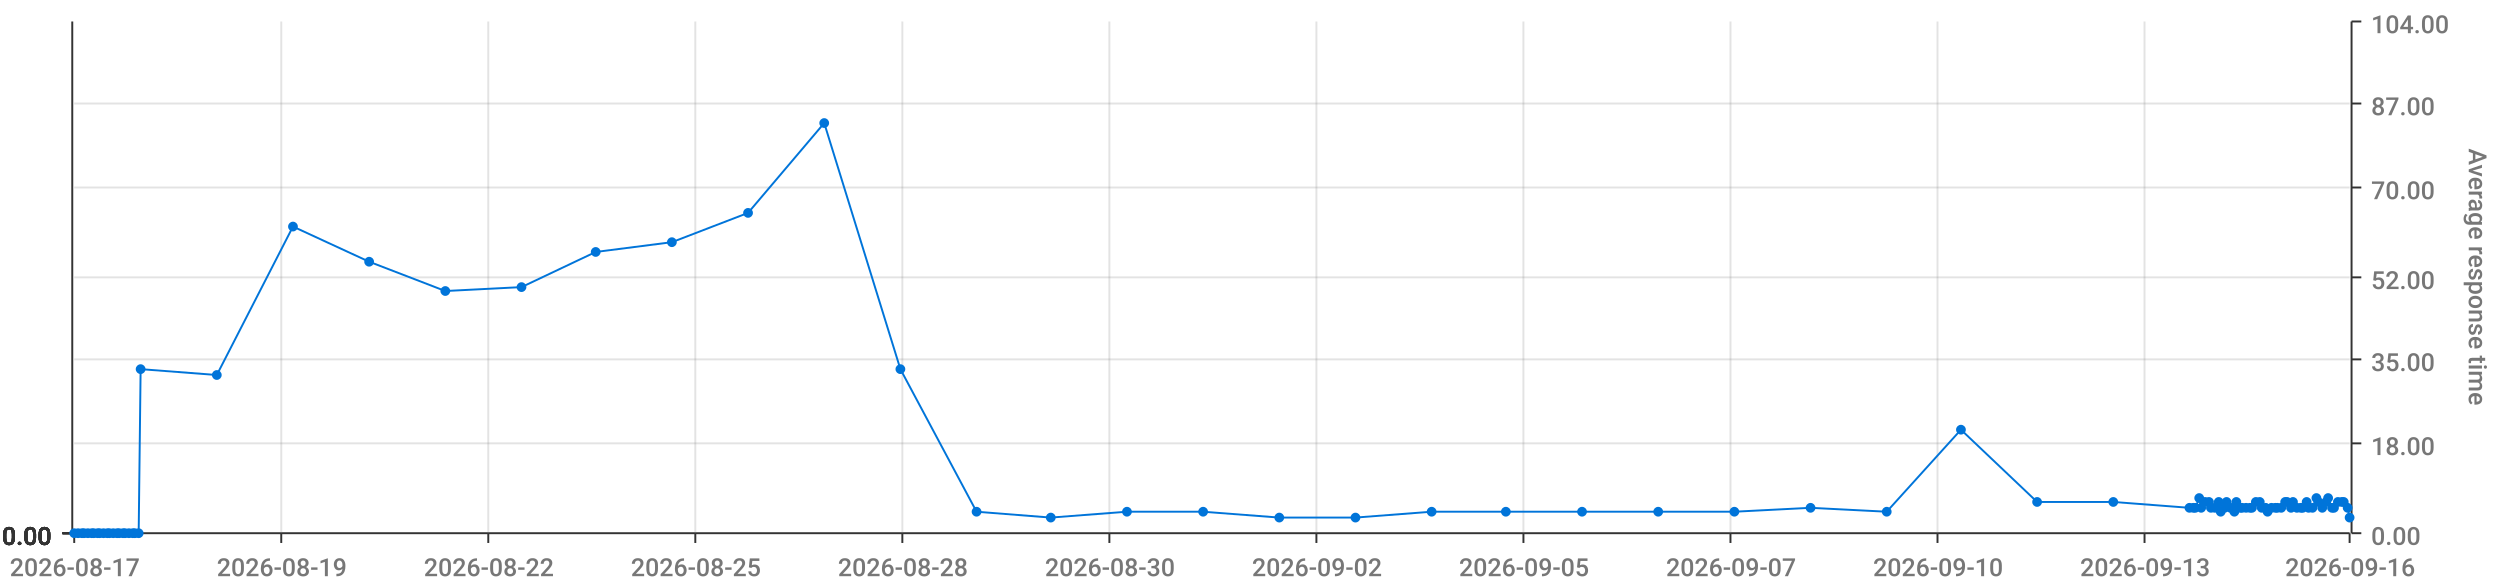
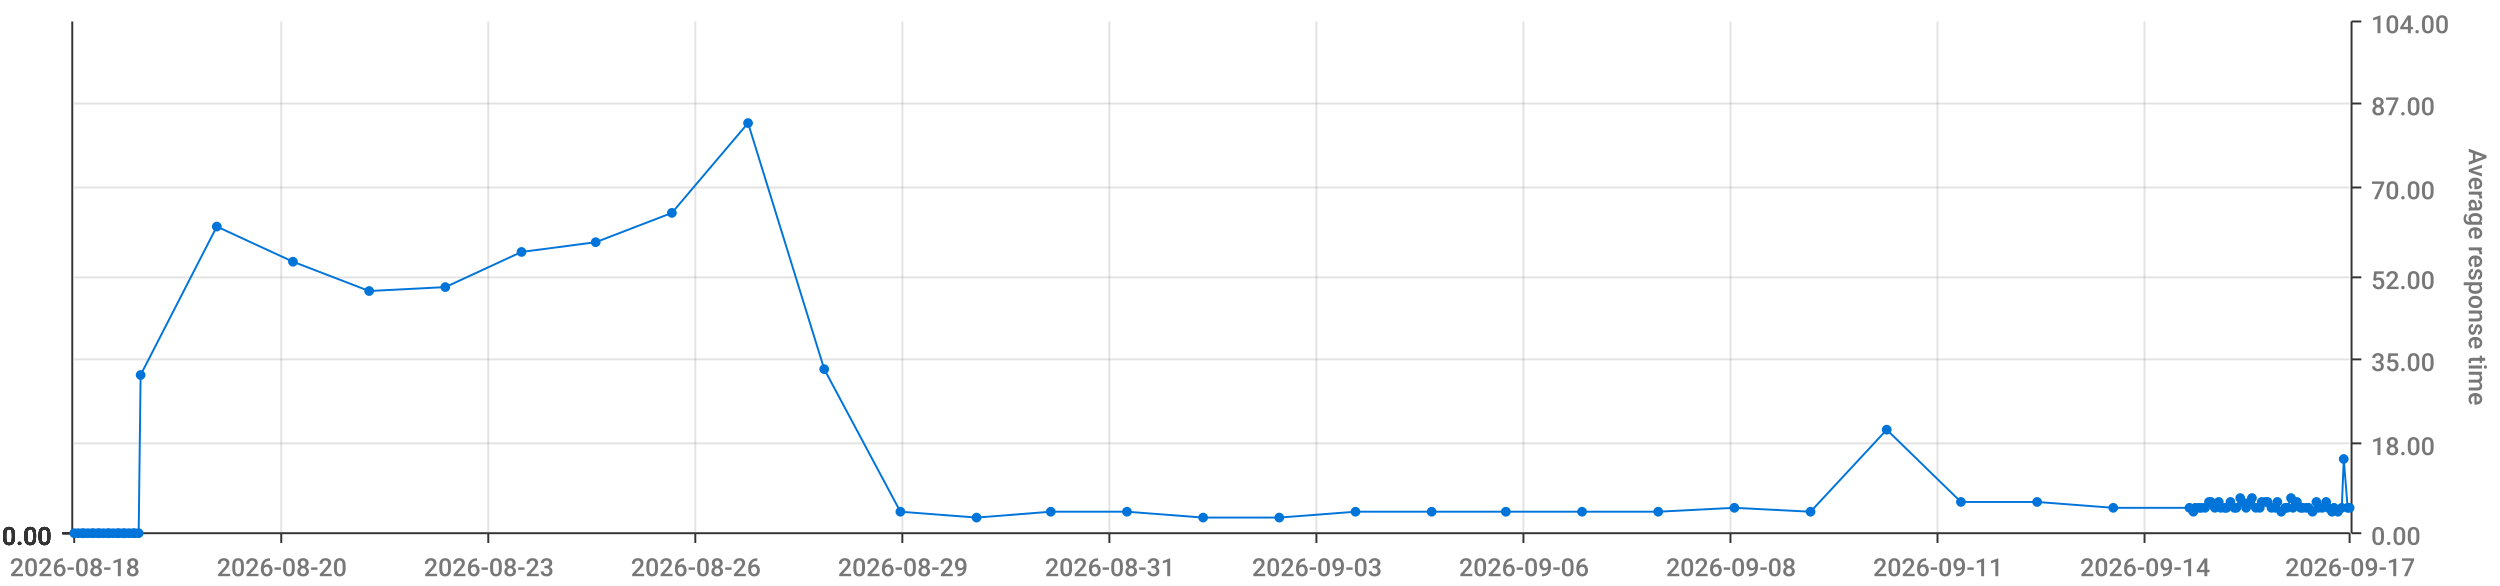
<svg xmlns="http://www.w3.org/2000/svg" viewBox="0 0 1280 300">
  <path d="M 0 0 L 1280 0 L 1280 300 L 0 300 L 0 0" style="stroke-width:0;stroke:rgba(255,255,255,1.0);fill:rgba(255,255,255,0.0)" />
  <path d="M 38 11 L 1203 11 L 1203 273 L 38 273 L 38 11" style="stroke-width:0;stroke:rgba(255,255,255,1.0);fill:rgba(255,255,255,0.0)" />
  <path d="M 38 273 L 1203 273" style="stroke-width:1;stroke:rgba(51,51,51,1.0);fill:rgba(255,255,255,0.0)" />
  <path d="M 38 273 L 38 278" style="stroke-width:1;stroke:rgba(51,51,51,1.0);fill:rgba(255,255,255,0.0)" />
-   <text x="5" y="295" style="stroke-width:0;stroke:none;fill:rgba(119,119,119,1.0);font-size:12.8px;font-family:'Roboto Medium',sans-serif">2026-08-17</text>
+   <text x="5" y="295" style="stroke-width:0;stroke:none;fill:rgba(119,119,119,1.0);font-size:12.8px;font-family:'Roboto Medium',sans-serif">2026-08-18</text>
  <path d="M 144 273 L 144 278" style="stroke-width:1;stroke:rgba(51,51,51,1.0);fill:rgba(255,255,255,0.0)" />
-   <text x="111" y="295" style="stroke-width:0;stroke:none;fill:rgba(119,119,119,1.0);font-size:12.8px;font-family:'Roboto Medium',sans-serif">2026-08-19</text>
+   <text x="111" y="295" style="stroke-width:0;stroke:none;fill:rgba(119,119,119,1.0);font-size:12.8px;font-family:'Roboto Medium',sans-serif">2026-08-20</text>
  <path d="M 250 273 L 250 278" style="stroke-width:1;stroke:rgba(51,51,51,1.0);fill:rgba(255,255,255,0.0)" />
-   <text x="217" y="295" style="stroke-width:0;stroke:none;fill:rgba(119,119,119,1.0);font-size:12.8px;font-family:'Roboto Medium',sans-serif">2026-08-22</text>
+   <text x="217" y="295" style="stroke-width:0;stroke:none;fill:rgba(119,119,119,1.0);font-size:12.8px;font-family:'Roboto Medium',sans-serif">2026-08-23</text>
  <path d="M 356 273 L 356 278" style="stroke-width:1;stroke:rgba(51,51,51,1.0);fill:rgba(255,255,255,0.0)" />
-   <text x="323" y="295" style="stroke-width:0;stroke:none;fill:rgba(119,119,119,1.0);font-size:12.8px;font-family:'Roboto Medium',sans-serif">2026-08-25</text>
+   <text x="323" y="295" style="stroke-width:0;stroke:none;fill:rgba(119,119,119,1.0);font-size:12.8px;font-family:'Roboto Medium',sans-serif">2026-08-26</text>
  <path d="M 462 273 L 462 278" style="stroke-width:1;stroke:rgba(51,51,51,1.0);fill:rgba(255,255,255,0.0)" />
-   <text x="429" y="295" style="stroke-width:0;stroke:none;fill:rgba(119,119,119,1.0);font-size:12.8px;font-family:'Roboto Medium',sans-serif">2026-08-28</text>
+   <text x="429" y="295" style="stroke-width:0;stroke:none;fill:rgba(119,119,119,1.0);font-size:12.8px;font-family:'Roboto Medium',sans-serif">2026-08-29</text>
  <path d="M 568 273 L 568 278" style="stroke-width:1;stroke:rgba(51,51,51,1.0);fill:rgba(255,255,255,0.0)" />
-   <text x="535" y="295" style="stroke-width:0;stroke:none;fill:rgba(119,119,119,1.0);font-size:12.8px;font-family:'Roboto Medium',sans-serif">2026-08-30</text>
+   <text x="535" y="295" style="stroke-width:0;stroke:none;fill:rgba(119,119,119,1.0);font-size:12.8px;font-family:'Roboto Medium',sans-serif">2026-08-31</text>
  <path d="M 674 273 L 674 278" style="stroke-width:1;stroke:rgba(51,51,51,1.0);fill:rgba(255,255,255,0.0)" />
-   <text x="641" y="295" style="stroke-width:0;stroke:none;fill:rgba(119,119,119,1.0);font-size:12.8px;font-family:'Roboto Medium',sans-serif">2026-09-02</text>
+   <text x="641" y="295" style="stroke-width:0;stroke:none;fill:rgba(119,119,119,1.0);font-size:12.8px;font-family:'Roboto Medium',sans-serif">2026-09-03</text>
  <path d="M 780 273 L 780 278" style="stroke-width:1;stroke:rgba(51,51,51,1.0);fill:rgba(255,255,255,0.0)" />
-   <text x="747" y="295" style="stroke-width:0;stroke:none;fill:rgba(119,119,119,1.0);font-size:12.8px;font-family:'Roboto Medium',sans-serif">2026-09-05</text>
+   <text x="747" y="295" style="stroke-width:0;stroke:none;fill:rgba(119,119,119,1.0);font-size:12.8px;font-family:'Roboto Medium',sans-serif">2026-09-06</text>
  <path d="M 886 273 L 886 278" style="stroke-width:1;stroke:rgba(51,51,51,1.0);fill:rgba(255,255,255,0.0)" />
-   <text x="853" y="295" style="stroke-width:0;stroke:none;fill:rgba(119,119,119,1.0);font-size:12.8px;font-family:'Roboto Medium',sans-serif">2026-09-07</text>
+   <text x="853" y="295" style="stroke-width:0;stroke:none;fill:rgba(119,119,119,1.0);font-size:12.8px;font-family:'Roboto Medium',sans-serif">2026-09-08</text>
  <path d="M 992 273 L 992 278" style="stroke-width:1;stroke:rgba(51,51,51,1.0);fill:rgba(255,255,255,0.0)" />
-   <text x="959" y="295" style="stroke-width:0;stroke:none;fill:rgba(119,119,119,1.0);font-size:12.8px;font-family:'Roboto Medium',sans-serif">2026-09-10</text>
+   <text x="959" y="295" style="stroke-width:0;stroke:none;fill:rgba(119,119,119,1.0);font-size:12.8px;font-family:'Roboto Medium',sans-serif">2026-09-11</text>
  <path d="M 1098 273 L 1098 278" style="stroke-width:1;stroke:rgba(51,51,51,1.0);fill:rgba(255,255,255,0.0)" />
-   <text x="1065" y="295" style="stroke-width:0;stroke:none;fill:rgba(119,119,119,1.0);font-size:12.8px;font-family:'Roboto Medium',sans-serif">2026-09-13</text>
+   <text x="1065" y="295" style="stroke-width:0;stroke:none;fill:rgba(119,119,119,1.0);font-size:12.8px;font-family:'Roboto Medium',sans-serif">2026-09-14</text>
  <path d="M 1203 273 L 1203 278" style="stroke-width:1;stroke:rgba(51,51,51,1.0);fill:rgba(255,255,255,0.0)" />
-   <text x="1170" y="295" style="stroke-width:0;stroke:none;fill:rgba(119,119,119,1.0);font-size:12.8px;font-family:'Roboto Medium',sans-serif">2026-09-16</text>
+   <text x="1170" y="295" style="stroke-width:0;stroke:none;fill:rgba(119,119,119,1.0);font-size:12.8px;font-family:'Roboto Medium',sans-serif">2026-09-17</text>
  <path d="M 144 273 L 144 11" style="stroke-width:1;stroke:rgba(119,119,119,0.2);fill:none" />
  <path d="M 250 273 L 250 11" style="stroke-width:1;stroke:rgba(119,119,119,0.2);fill:none" />
  <path d="M 356 273 L 356 11" style="stroke-width:1;stroke:rgba(119,119,119,0.2);fill:none" />
  <path d="M 462 273 L 462 11" style="stroke-width:1;stroke:rgba(119,119,119,0.2);fill:none" />
  <path d="M 568 273 L 568 11" style="stroke-width:1;stroke:rgba(119,119,119,0.2);fill:none" />
  <path d="M 674 273 L 674 11" style="stroke-width:1;stroke:rgba(119,119,119,0.2);fill:none" />
  <path d="M 780 273 L 780 11" style="stroke-width:1;stroke:rgba(119,119,119,0.2);fill:none" />
  <path d="M 886 273 L 886 11" style="stroke-width:1;stroke:rgba(119,119,119,0.2);fill:none" />
  <path d="M 992 273 L 992 11" style="stroke-width:1;stroke:rgba(119,119,119,0.2);fill:none" />
  <path d="M 1098 273 L 1098 11" style="stroke-width:1;stroke:rgba(119,119,119,0.2);fill:none" />
  <path d="M 1204 273 L 1204 11" style="stroke-width:1;stroke:rgba(51,51,51,1.0);fill:rgba(255,255,255,0.0)" />
  <path d="M 1204 273 L 1209 273" style="stroke-width:1;stroke:rgba(51,51,51,1.0);fill:rgba(255,255,255,0.0)" />
  <text x="1214" y="279" style="stroke-width:0;stroke:none;fill:rgba(119,119,119,1.0);font-size:12.8px;font-family:'Roboto Medium',sans-serif">0.00</text>
  <path d="M 1204 227 L 1209 227" style="stroke-width:1;stroke:rgba(51,51,51,1.0);fill:rgba(255,255,255,0.0)" />
  <text x="1214" y="233" style="stroke-width:0;stroke:none;fill:rgba(119,119,119,1.0);font-size:12.8px;font-family:'Roboto Medium',sans-serif">18.00</text>
  <path d="M 1204 184 L 1209 184" style="stroke-width:1;stroke:rgba(51,51,51,1.0);fill:rgba(255,255,255,0.0)" />
  <text x="1214" y="190" style="stroke-width:0;stroke:none;fill:rgba(119,119,119,1.0);font-size:12.8px;font-family:'Roboto Medium',sans-serif">35.00</text>
  <path d="M 1204 142 L 1209 142" style="stroke-width:1;stroke:rgba(51,51,51,1.0);fill:rgba(255,255,255,0.0)" />
  <text x="1214" y="148" style="stroke-width:0;stroke:none;fill:rgba(119,119,119,1.0);font-size:12.8px;font-family:'Roboto Medium',sans-serif">52.00</text>
  <path d="M 1204 96 L 1209 96" style="stroke-width:1;stroke:rgba(51,51,51,1.0);fill:rgba(255,255,255,0.0)" />
  <text x="1214" y="102" style="stroke-width:0;stroke:none;fill:rgba(119,119,119,1.0);font-size:12.8px;font-family:'Roboto Medium',sans-serif">70.00</text>
  <path d="M 1204 53 L 1209 53" style="stroke-width:1;stroke:rgba(51,51,51,1.0);fill:rgba(255,255,255,0.0)" />
  <text x="1214" y="59" style="stroke-width:0;stroke:none;fill:rgba(119,119,119,1.0);font-size:12.8px;font-family:'Roboto Medium',sans-serif">87.00</text>
  <path d="M 1204 11 L 1209 11" style="stroke-width:1;stroke:rgba(51,51,51,1.0);fill:rgba(255,255,255,0.0)" />
  <text x="1214" y="17" style="stroke-width:0;stroke:none;fill:rgba(119,119,119,1.0);font-size:12.8px;font-family:'Roboto Medium',sans-serif">104.00</text>
  <text x="1264" y="76" style="stroke-width:0;stroke:none;fill:rgba(119,119,119,1.0);font-size:12.8px;font-family:'Roboto Medium',sans-serif" transform="rotate(90.00,1264,76)">Average response time</text>
  <path d="M 38 273 L 1203 273" style="stroke-width:0;stroke:rgba(255,255,255,0.0);fill:none" />
  <path d="M 38 227 L 1203 227" style="stroke-width:1;stroke:rgba(119,119,119,0.2);fill:none" />
  <path d="M 38 184 L 1203 184" style="stroke-width:1;stroke:rgba(119,119,119,0.2);fill:none" />
  <path d="M 38 142 L 1203 142" style="stroke-width:1;stroke:rgba(119,119,119,0.2);fill:none" />
  <path d="M 38 96 L 1203 96" style="stroke-width:1;stroke:rgba(119,119,119,0.2);fill:none" />
  <path d="M 38 53 L 1203 53" style="stroke-width:1;stroke:rgba(119,119,119,0.2);fill:none" />
  <path d="M 37 273 L 37 11" style="stroke-width:1;stroke:rgba(51,51,51,1.0);fill:rgba(255,255,255,0.0)" />
  <path d="M 37 273 L 32 273" style="stroke-width:1;stroke:rgba(51,51,51,1.0);fill:rgba(255,255,255,0.0)" />
  <text x="1" y="279" style="stroke-width:0;stroke:none;fill:rgba(51,51,51,1.0);font-size:12.8px;font-family:'Roboto Medium',sans-serif">0.00</text>
  <path d="M 37 273 L 32 273" style="stroke-width:1;stroke:rgba(51,51,51,1.0);fill:rgba(255,255,255,0.0)" />
  <text x="1" y="279" style="stroke-width:0;stroke:none;fill:rgba(51,51,51,1.0);font-size:12.8px;font-family:'Roboto Medium',sans-serif">0.00</text>
  <path d="M 37 273 L 32 273" style="stroke-width:1;stroke:rgba(51,51,51,1.0);fill:rgba(255,255,255,0.0)" />
  <text x="1" y="279" style="stroke-width:0;stroke:none;fill:rgba(51,51,51,1.0);font-size:12.8px;font-family:'Roboto Medium',sans-serif">0.00</text>
  <path d="M 37 273 L 32 273" style="stroke-width:1;stroke:rgba(51,51,51,1.0);fill:rgba(255,255,255,0.0)" />
  <text x="1" y="279" style="stroke-width:0;stroke:none;fill:rgba(51,51,51,1.0);font-size:12.8px;font-family:'Roboto Medium',sans-serif">0.00</text>
  <path d="M 37 273 L 32 273" style="stroke-width:1;stroke:rgba(51,51,51,1.0);fill:rgba(255,255,255,0.0)" />
  <text x="1" y="279" style="stroke-width:0;stroke:none;fill:rgba(51,51,51,1.0);font-size:12.8px;font-family:'Roboto Medium',sans-serif">0.00</text>
  <path d="M 37 273 L 32 273" style="stroke-width:1;stroke:rgba(51,51,51,1.0);fill:rgba(255,255,255,0.0)" />
  <text x="1" y="279" style="stroke-width:0;stroke:none;fill:rgba(51,51,51,1.0);font-size:12.8px;font-family:'Roboto Medium',sans-serif">0.00</text>
  <path d="M 37 273 L 32 273" style="stroke-width:1;stroke:rgba(51,51,51,1.0);fill:rgba(255,255,255,0.0)" />
  <text x="1" y="279" style="stroke-width:0;stroke:none;fill:rgba(51,51,51,1.0);font-size:12.8px;font-family:'Roboto Medium',sans-serif">0.00</text>
  <path d="M 38 273 L 1203 273" style="stroke-width:0;stroke:rgba(255,255,255,0.0);fill:none" />
  <path d="M 38 273 L 1203 273" style="stroke-width:0;stroke:rgba(255,255,255,0.0);fill:none" />
  <path d="M 38 273 L 1203 273" style="stroke-width:0;stroke:rgba(255,255,255,0.0);fill:none" />
  <path d="M 38 273 L 1203 273" style="stroke-width:0;stroke:rgba(255,255,255,0.0);fill:none" />
  <path d="M 38 273 L 1203 273" style="stroke-width:0;stroke:rgba(255,255,255,0.0);fill:none" />
  <path d="M 38 273 L 1203 273" style="stroke-width:0;stroke:rgba(255,255,255,0.0);fill:none" />
-   <path d="M 38 273 L 40 273 L 42 273 L 43 273 L 45 273 L 47 273 L 48 273 L 50 273 L 51 273 L 53 273 L 55 273 L 56 273 L 58 273 L 60 273 L 61 273 L 63 273 L 64 273 L 66 273 L 68 273 L 69 273 L 71 273 L 72 189 L 111 192 L 150 116 L 189 134 L 228 149 L 267 147 L 305 129 L 344 124 L 383 109 L 422 63 L 461 189 L 500 262 L 538 265 L 577 262 L 616 262 L 655 265 L 694 265 L 733 262 L 771 262 L 810 262 L 849 262 L 888 262 L 927 260 L 966 262 L 1004 220 L 1043 257 L 1082 257 L 1121 260 L 1123 260 L 1124 260 L 1126 255 L 1127 260 L 1129 257 L 1131 257 L 1132 260 L 1134 260 L 1136 257 L 1137 262 L 1139 260 L 1140 257 L 1142 260 L 1144 262 L 1145 257 L 1147 260 L 1148 260 L 1150 260 L 1152 260 L 1153 260 L 1155 257 L 1157 257 L 1158 260 L 1160 260 L 1161 262 L 1163 260 L 1165 260 L 1166 260 L 1168 260 L 1170 257 L 1171 257 L 1173 260 L 1174 257 L 1176 260 L 1178 260 L 1179 260 L 1181 257 L 1182 260 L 1184 260 L 1186 255 L 1187 257 L 1189 260 L 1191 257 L 1192 255 L 1194 260 L 1195 260 L 1197 257 L 1199 257 L 1200 257 L 1202 260 L 1203 265" style="stroke-width:1;stroke:rgba(0,116,217,1.0);fill:rgba(255,255,255,0.0)" />
+   <path d="M 38 273 L 40 273 L 42 273 L 43 273 L 45 273 L 47 273 L 48 273 L 50 273 L 51 273 L 53 273 L 55 273 L 56 273 L 58 273 L 60 273 L 61 273 L 63 273 L 64 273 L 66 273 L 68 273 L 69 273 L 71 273 L 72 192 L 111 116 L 150 134 L 189 149 L 228 147 L 267 129 L 305 124 L 344 109 L 383 63 L 422 189 L 461 262 L 500 265 L 538 262 L 577 262 L 616 265 L 655 265 L 694 262 L 733 262 L 771 262 L 810 262 L 849 262 L 888 260 L 927 262 L 966 220 L 1004 257 L 1043 257 L 1082 260 L 1121 260 L 1123 262 L 1124 260 L 1126 260 L 1127 260 L 1129 260 L 1131 257 L 1132 257 L 1134 260 L 1136 257 L 1137 260 L 1139 260 L 1140 260 L 1142 257 L 1144 260 L 1145 260 L 1147 255 L 1148 257 L 1150 260 L 1152 257 L 1153 255 L 1155 260 L 1157 260 L 1158 257 L 1160 257 L 1161 257 L 1163 260 L 1165 260 L 1166 257 L 1168 262 L 1170 260 L 1171 260 L 1173 255 L 1174 260 L 1176 257 L 1178 260 L 1179 260 L 1181 260 L 1182 260 L 1184 262 L 1186 257 L 1187 260 L 1189 260 L 1191 257 L 1192 260 L 1194 262 L 1195 260 L 1197 262 L 1199 260 L 1200 235 L 1202 260 L 1203 260" style="stroke-width:1;stroke:rgba(0,116,217,1.0);fill:rgba(255,255,255,0.0)" />
  <circle cx="38" cy="273" r="2" style="stroke-width:1;stroke:rgba(0,116,217,1.0);fill:rgba(0,116,217,1.0)" />
  <path d="" style="stroke-width:1;stroke:rgba(0,116,217,1.0);fill:rgba(0,116,217,1.0)" />
  <circle cx="40" cy="273" r="2" style="stroke-width:1;stroke:rgba(0,116,217,1.0);fill:rgba(0,116,217,1.0)" />
  <path d="" style="stroke-width:1;stroke:rgba(0,116,217,1.0);fill:rgba(0,116,217,1.0)" />
  <circle cx="42" cy="273" r="2" style="stroke-width:1;stroke:rgba(0,116,217,1.0);fill:rgba(0,116,217,1.0)" />
  <path d="" style="stroke-width:1;stroke:rgba(0,116,217,1.0);fill:rgba(0,116,217,1.0)" />
  <circle cx="43" cy="273" r="2" style="stroke-width:1;stroke:rgba(0,116,217,1.0);fill:rgba(0,116,217,1.0)" />
  <path d="" style="stroke-width:1;stroke:rgba(0,116,217,1.0);fill:rgba(0,116,217,1.0)" />
  <circle cx="45" cy="273" r="2" style="stroke-width:1;stroke:rgba(0,116,217,1.0);fill:rgba(0,116,217,1.0)" />
  <path d="" style="stroke-width:1;stroke:rgba(0,116,217,1.0);fill:rgba(0,116,217,1.0)" />
  <circle cx="47" cy="273" r="2" style="stroke-width:1;stroke:rgba(0,116,217,1.0);fill:rgba(0,116,217,1.0)" />
  <path d="" style="stroke-width:1;stroke:rgba(0,116,217,1.0);fill:rgba(0,116,217,1.0)" />
  <circle cx="48" cy="273" r="2" style="stroke-width:1;stroke:rgba(0,116,217,1.0);fill:rgba(0,116,217,1.0)" />
  <path d="" style="stroke-width:1;stroke:rgba(0,116,217,1.0);fill:rgba(0,116,217,1.0)" />
  <circle cx="50" cy="273" r="2" style="stroke-width:1;stroke:rgba(0,116,217,1.0);fill:rgba(0,116,217,1.0)" />
  <path d="" style="stroke-width:1;stroke:rgba(0,116,217,1.0);fill:rgba(0,116,217,1.0)" />
  <circle cx="51" cy="273" r="2" style="stroke-width:1;stroke:rgba(0,116,217,1.0);fill:rgba(0,116,217,1.0)" />
  <path d="" style="stroke-width:1;stroke:rgba(0,116,217,1.0);fill:rgba(0,116,217,1.0)" />
  <circle cx="53" cy="273" r="2" style="stroke-width:1;stroke:rgba(0,116,217,1.0);fill:rgba(0,116,217,1.0)" />
  <path d="" style="stroke-width:1;stroke:rgba(0,116,217,1.0);fill:rgba(0,116,217,1.0)" />
  <circle cx="55" cy="273" r="2" style="stroke-width:1;stroke:rgba(0,116,217,1.0);fill:rgba(0,116,217,1.0)" />
  <path d="" style="stroke-width:1;stroke:rgba(0,116,217,1.0);fill:rgba(0,116,217,1.0)" />
  <circle cx="56" cy="273" r="2" style="stroke-width:1;stroke:rgba(0,116,217,1.0);fill:rgba(0,116,217,1.0)" />
  <path d="" style="stroke-width:1;stroke:rgba(0,116,217,1.0);fill:rgba(0,116,217,1.0)" />
  <circle cx="58" cy="273" r="2" style="stroke-width:1;stroke:rgba(0,116,217,1.0);fill:rgba(0,116,217,1.0)" />
  <path d="" style="stroke-width:1;stroke:rgba(0,116,217,1.0);fill:rgba(0,116,217,1.0)" />
  <circle cx="60" cy="273" r="2" style="stroke-width:1;stroke:rgba(0,116,217,1.0);fill:rgba(0,116,217,1.0)" />
  <path d="" style="stroke-width:1;stroke:rgba(0,116,217,1.0);fill:rgba(0,116,217,1.0)" />
  <circle cx="61" cy="273" r="2" style="stroke-width:1;stroke:rgba(0,116,217,1.0);fill:rgba(0,116,217,1.0)" />
  <path d="" style="stroke-width:1;stroke:rgba(0,116,217,1.0);fill:rgba(0,116,217,1.0)" />
  <circle cx="63" cy="273" r="2" style="stroke-width:1;stroke:rgba(0,116,217,1.0);fill:rgba(0,116,217,1.0)" />
  <path d="" style="stroke-width:1;stroke:rgba(0,116,217,1.0);fill:rgba(0,116,217,1.0)" />
  <circle cx="64" cy="273" r="2" style="stroke-width:1;stroke:rgba(0,116,217,1.0);fill:rgba(0,116,217,1.0)" />
  <path d="" style="stroke-width:1;stroke:rgba(0,116,217,1.0);fill:rgba(0,116,217,1.0)" />
  <circle cx="66" cy="273" r="2" style="stroke-width:1;stroke:rgba(0,116,217,1.0);fill:rgba(0,116,217,1.0)" />
  <path d="" style="stroke-width:1;stroke:rgba(0,116,217,1.0);fill:rgba(0,116,217,1.0)" />
  <circle cx="68" cy="273" r="2" style="stroke-width:1;stroke:rgba(0,116,217,1.0);fill:rgba(0,116,217,1.0)" />
  <path d="" style="stroke-width:1;stroke:rgba(0,116,217,1.0);fill:rgba(0,116,217,1.0)" />
  <circle cx="69" cy="273" r="2" style="stroke-width:1;stroke:rgba(0,116,217,1.0);fill:rgba(0,116,217,1.0)" />
  <path d="" style="stroke-width:1;stroke:rgba(0,116,217,1.0);fill:rgba(0,116,217,1.0)" />
  <circle cx="71" cy="273" r="2" style="stroke-width:1;stroke:rgba(0,116,217,1.0);fill:rgba(0,116,217,1.0)" />
  <path d="" style="stroke-width:1;stroke:rgba(0,116,217,1.0);fill:rgba(0,116,217,1.0)" />
-   <circle cx="72" cy="189" r="2" style="stroke-width:1;stroke:rgba(0,116,217,1.0);fill:rgba(0,116,217,1.0)" />
-   <path d="" style="stroke-width:1;stroke:rgba(0,116,217,1.0);fill:rgba(0,116,217,1.0)" />
-   <circle cx="111" cy="192" r="2" style="stroke-width:1;stroke:rgba(0,116,217,1.0);fill:rgba(0,116,217,1.0)" />
-   <path d="" style="stroke-width:1;stroke:rgba(0,116,217,1.0);fill:rgba(0,116,217,1.0)" />
-   <circle cx="150" cy="116" r="2" style="stroke-width:1;stroke:rgba(0,116,217,1.0);fill:rgba(0,116,217,1.0)" />
-   <path d="" style="stroke-width:1;stroke:rgba(0,116,217,1.0);fill:rgba(0,116,217,1.0)" />
-   <circle cx="189" cy="134" r="2" style="stroke-width:1;stroke:rgba(0,116,217,1.0);fill:rgba(0,116,217,1.0)" />
-   <path d="" style="stroke-width:1;stroke:rgba(0,116,217,1.0);fill:rgba(0,116,217,1.0)" />
-   <circle cx="228" cy="149" r="2" style="stroke-width:1;stroke:rgba(0,116,217,1.0);fill:rgba(0,116,217,1.0)" />
-   <path d="" style="stroke-width:1;stroke:rgba(0,116,217,1.0);fill:rgba(0,116,217,1.0)" />
-   <circle cx="267" cy="147" r="2" style="stroke-width:1;stroke:rgba(0,116,217,1.0);fill:rgba(0,116,217,1.0)" />
-   <path d="" style="stroke-width:1;stroke:rgba(0,116,217,1.0);fill:rgba(0,116,217,1.0)" />
-   <circle cx="305" cy="129" r="2" style="stroke-width:1;stroke:rgba(0,116,217,1.0);fill:rgba(0,116,217,1.0)" />
-   <path d="" style="stroke-width:1;stroke:rgba(0,116,217,1.0);fill:rgba(0,116,217,1.0)" />
-   <circle cx="344" cy="124" r="2" style="stroke-width:1;stroke:rgba(0,116,217,1.0);fill:rgba(0,116,217,1.0)" />
-   <path d="" style="stroke-width:1;stroke:rgba(0,116,217,1.0);fill:rgba(0,116,217,1.0)" />
-   <circle cx="383" cy="109" r="2" style="stroke-width:1;stroke:rgba(0,116,217,1.0);fill:rgba(0,116,217,1.0)" />
-   <path d="" style="stroke-width:1;stroke:rgba(0,116,217,1.0);fill:rgba(0,116,217,1.0)" />
-   <circle cx="422" cy="63" r="2" style="stroke-width:1;stroke:rgba(0,116,217,1.0);fill:rgba(0,116,217,1.0)" />
-   <path d="" style="stroke-width:1;stroke:rgba(0,116,217,1.0);fill:rgba(0,116,217,1.0)" />
-   <circle cx="461" cy="189" r="2" style="stroke-width:1;stroke:rgba(0,116,217,1.0);fill:rgba(0,116,217,1.0)" />
-   <path d="" style="stroke-width:1;stroke:rgba(0,116,217,1.0);fill:rgba(0,116,217,1.0)" />
-   <circle cx="500" cy="262" r="2" style="stroke-width:1;stroke:rgba(0,116,217,1.0);fill:rgba(0,116,217,1.0)" />
-   <path d="" style="stroke-width:1;stroke:rgba(0,116,217,1.0);fill:rgba(0,116,217,1.0)" />
-   <circle cx="538" cy="265" r="2" style="stroke-width:1;stroke:rgba(0,116,217,1.0);fill:rgba(0,116,217,1.0)" />
+   <circle cx="72" cy="192" r="2" style="stroke-width:1;stroke:rgba(0,116,217,1.0);fill:rgba(0,116,217,1.0)" />
+   <path d="" style="stroke-width:1;stroke:rgba(0,116,217,1.0);fill:rgba(0,116,217,1.0)" />
+   <circle cx="111" cy="116" r="2" style="stroke-width:1;stroke:rgba(0,116,217,1.0);fill:rgba(0,116,217,1.0)" />
+   <path d="" style="stroke-width:1;stroke:rgba(0,116,217,1.0);fill:rgba(0,116,217,1.0)" />
+   <circle cx="150" cy="134" r="2" style="stroke-width:1;stroke:rgba(0,116,217,1.0);fill:rgba(0,116,217,1.0)" />
+   <path d="" style="stroke-width:1;stroke:rgba(0,116,217,1.0);fill:rgba(0,116,217,1.0)" />
+   <circle cx="189" cy="149" r="2" style="stroke-width:1;stroke:rgba(0,116,217,1.0);fill:rgba(0,116,217,1.0)" />
+   <path d="" style="stroke-width:1;stroke:rgba(0,116,217,1.0);fill:rgba(0,116,217,1.0)" />
+   <circle cx="228" cy="147" r="2" style="stroke-width:1;stroke:rgba(0,116,217,1.0);fill:rgba(0,116,217,1.0)" />
+   <path d="" style="stroke-width:1;stroke:rgba(0,116,217,1.0);fill:rgba(0,116,217,1.0)" />
+   <circle cx="267" cy="129" r="2" style="stroke-width:1;stroke:rgba(0,116,217,1.0);fill:rgba(0,116,217,1.0)" />
+   <path d="" style="stroke-width:1;stroke:rgba(0,116,217,1.0);fill:rgba(0,116,217,1.0)" />
+   <circle cx="305" cy="124" r="2" style="stroke-width:1;stroke:rgba(0,116,217,1.0);fill:rgba(0,116,217,1.0)" />
+   <path d="" style="stroke-width:1;stroke:rgba(0,116,217,1.0);fill:rgba(0,116,217,1.0)" />
+   <circle cx="344" cy="109" r="2" style="stroke-width:1;stroke:rgba(0,116,217,1.0);fill:rgba(0,116,217,1.0)" />
+   <path d="" style="stroke-width:1;stroke:rgba(0,116,217,1.0);fill:rgba(0,116,217,1.0)" />
+   <circle cx="383" cy="63" r="2" style="stroke-width:1;stroke:rgba(0,116,217,1.0);fill:rgba(0,116,217,1.0)" />
+   <path d="" style="stroke-width:1;stroke:rgba(0,116,217,1.0);fill:rgba(0,116,217,1.0)" />
+   <circle cx="422" cy="189" r="2" style="stroke-width:1;stroke:rgba(0,116,217,1.0);fill:rgba(0,116,217,1.0)" />
+   <path d="" style="stroke-width:1;stroke:rgba(0,116,217,1.0);fill:rgba(0,116,217,1.0)" />
+   <circle cx="461" cy="262" r="2" style="stroke-width:1;stroke:rgba(0,116,217,1.0);fill:rgba(0,116,217,1.0)" />
+   <path d="" style="stroke-width:1;stroke:rgba(0,116,217,1.0);fill:rgba(0,116,217,1.0)" />
+   <circle cx="500" cy="265" r="2" style="stroke-width:1;stroke:rgba(0,116,217,1.0);fill:rgba(0,116,217,1.0)" />
+   <path d="" style="stroke-width:1;stroke:rgba(0,116,217,1.0);fill:rgba(0,116,217,1.0)" />
+   <circle cx="538" cy="262" r="2" style="stroke-width:1;stroke:rgba(0,116,217,1.0);fill:rgba(0,116,217,1.0)" />
  <path d="" style="stroke-width:1;stroke:rgba(0,116,217,1.0);fill:rgba(0,116,217,1.0)" />
  <circle cx="577" cy="262" r="2" style="stroke-width:1;stroke:rgba(0,116,217,1.0);fill:rgba(0,116,217,1.0)" />
  <path d="" style="stroke-width:1;stroke:rgba(0,116,217,1.0);fill:rgba(0,116,217,1.0)" />
-   <circle cx="616" cy="262" r="2" style="stroke-width:1;stroke:rgba(0,116,217,1.0);fill:rgba(0,116,217,1.0)" />
+   <circle cx="616" cy="265" r="2" style="stroke-width:1;stroke:rgba(0,116,217,1.0);fill:rgba(0,116,217,1.0)" />
  <path d="" style="stroke-width:1;stroke:rgba(0,116,217,1.0);fill:rgba(0,116,217,1.0)" />
  <circle cx="655" cy="265" r="2" style="stroke-width:1;stroke:rgba(0,116,217,1.0);fill:rgba(0,116,217,1.0)" />
  <path d="" style="stroke-width:1;stroke:rgba(0,116,217,1.0);fill:rgba(0,116,217,1.0)" />
-   <circle cx="694" cy="265" r="2" style="stroke-width:1;stroke:rgba(0,116,217,1.0);fill:rgba(0,116,217,1.0)" />
+   <circle cx="694" cy="262" r="2" style="stroke-width:1;stroke:rgba(0,116,217,1.0);fill:rgba(0,116,217,1.0)" />
  <path d="" style="stroke-width:1;stroke:rgba(0,116,217,1.0);fill:rgba(0,116,217,1.0)" />
  <circle cx="733" cy="262" r="2" style="stroke-width:1;stroke:rgba(0,116,217,1.0);fill:rgba(0,116,217,1.0)" />
  <path d="" style="stroke-width:1;stroke:rgba(0,116,217,1.0);fill:rgba(0,116,217,1.0)" />
  <circle cx="771" cy="262" r="2" style="stroke-width:1;stroke:rgba(0,116,217,1.0);fill:rgba(0,116,217,1.0)" />
  <path d="" style="stroke-width:1;stroke:rgba(0,116,217,1.0);fill:rgba(0,116,217,1.0)" />
  <circle cx="810" cy="262" r="2" style="stroke-width:1;stroke:rgba(0,116,217,1.0);fill:rgba(0,116,217,1.0)" />
  <path d="" style="stroke-width:1;stroke:rgba(0,116,217,1.0);fill:rgba(0,116,217,1.0)" />
  <circle cx="849" cy="262" r="2" style="stroke-width:1;stroke:rgba(0,116,217,1.0);fill:rgba(0,116,217,1.0)" />
  <path d="" style="stroke-width:1;stroke:rgba(0,116,217,1.0);fill:rgba(0,116,217,1.0)" />
-   <circle cx="888" cy="262" r="2" style="stroke-width:1;stroke:rgba(0,116,217,1.0);fill:rgba(0,116,217,1.0)" />
-   <path d="" style="stroke-width:1;stroke:rgba(0,116,217,1.0);fill:rgba(0,116,217,1.0)" />
-   <circle cx="927" cy="260" r="2" style="stroke-width:1;stroke:rgba(0,116,217,1.0);fill:rgba(0,116,217,1.0)" />
-   <path d="" style="stroke-width:1;stroke:rgba(0,116,217,1.0);fill:rgba(0,116,217,1.0)" />
-   <circle cx="966" cy="262" r="2" style="stroke-width:1;stroke:rgba(0,116,217,1.0);fill:rgba(0,116,217,1.0)" />
-   <path d="" style="stroke-width:1;stroke:rgba(0,116,217,1.0);fill:rgba(0,116,217,1.0)" />
-   <circle cx="1004" cy="220" r="2" style="stroke-width:1;stroke:rgba(0,116,217,1.0);fill:rgba(0,116,217,1.0)" />
+   <circle cx="888" cy="260" r="2" style="stroke-width:1;stroke:rgba(0,116,217,1.0);fill:rgba(0,116,217,1.0)" />
+   <path d="" style="stroke-width:1;stroke:rgba(0,116,217,1.0);fill:rgba(0,116,217,1.0)" />
+   <circle cx="927" cy="262" r="2" style="stroke-width:1;stroke:rgba(0,116,217,1.0);fill:rgba(0,116,217,1.0)" />
+   <path d="" style="stroke-width:1;stroke:rgba(0,116,217,1.0);fill:rgba(0,116,217,1.0)" />
+   <circle cx="966" cy="220" r="2" style="stroke-width:1;stroke:rgba(0,116,217,1.0);fill:rgba(0,116,217,1.0)" />
+   <path d="" style="stroke-width:1;stroke:rgba(0,116,217,1.0);fill:rgba(0,116,217,1.0)" />
+   <circle cx="1004" cy="257" r="2" style="stroke-width:1;stroke:rgba(0,116,217,1.0);fill:rgba(0,116,217,1.0)" />
  <path d="" style="stroke-width:1;stroke:rgba(0,116,217,1.0);fill:rgba(0,116,217,1.0)" />
  <circle cx="1043" cy="257" r="2" style="stroke-width:1;stroke:rgba(0,116,217,1.0);fill:rgba(0,116,217,1.0)" />
  <path d="" style="stroke-width:1;stroke:rgba(0,116,217,1.0);fill:rgba(0,116,217,1.0)" />
-   <circle cx="1082" cy="257" r="2" style="stroke-width:1;stroke:rgba(0,116,217,1.0);fill:rgba(0,116,217,1.0)" />
+   <circle cx="1082" cy="260" r="2" style="stroke-width:1;stroke:rgba(0,116,217,1.0);fill:rgba(0,116,217,1.0)" />
  <path d="" style="stroke-width:1;stroke:rgba(0,116,217,1.0);fill:rgba(0,116,217,1.0)" />
  <circle cx="1121" cy="260" r="2" style="stroke-width:1;stroke:rgba(0,116,217,1.0);fill:rgba(0,116,217,1.0)" />
  <path d="" style="stroke-width:1;stroke:rgba(0,116,217,1.0);fill:rgba(0,116,217,1.0)" />
-   <circle cx="1123" cy="260" r="2" style="stroke-width:1;stroke:rgba(0,116,217,1.0);fill:rgba(0,116,217,1.0)" />
+   <circle cx="1123" cy="262" r="2" style="stroke-width:1;stroke:rgba(0,116,217,1.0);fill:rgba(0,116,217,1.0)" />
  <path d="" style="stroke-width:1;stroke:rgba(0,116,217,1.0);fill:rgba(0,116,217,1.0)" />
  <circle cx="1124" cy="260" r="2" style="stroke-width:1;stroke:rgba(0,116,217,1.0);fill:rgba(0,116,217,1.0)" />
  <path d="" style="stroke-width:1;stroke:rgba(0,116,217,1.0);fill:rgba(0,116,217,1.0)" />
-   <circle cx="1126" cy="255" r="2" style="stroke-width:1;stroke:rgba(0,116,217,1.0);fill:rgba(0,116,217,1.0)" />
+   <circle cx="1126" cy="260" r="2" style="stroke-width:1;stroke:rgba(0,116,217,1.0);fill:rgba(0,116,217,1.0)" />
  <path d="" style="stroke-width:1;stroke:rgba(0,116,217,1.0);fill:rgba(0,116,217,1.0)" />
  <circle cx="1127" cy="260" r="2" style="stroke-width:1;stroke:rgba(0,116,217,1.0);fill:rgba(0,116,217,1.0)" />
  <path d="" style="stroke-width:1;stroke:rgba(0,116,217,1.0);fill:rgba(0,116,217,1.0)" />
-   <circle cx="1129" cy="257" r="2" style="stroke-width:1;stroke:rgba(0,116,217,1.0);fill:rgba(0,116,217,1.0)" />
+   <circle cx="1129" cy="260" r="2" style="stroke-width:1;stroke:rgba(0,116,217,1.0);fill:rgba(0,116,217,1.0)" />
  <path d="" style="stroke-width:1;stroke:rgba(0,116,217,1.0);fill:rgba(0,116,217,1.0)" />
  <circle cx="1131" cy="257" r="2" style="stroke-width:1;stroke:rgba(0,116,217,1.0);fill:rgba(0,116,217,1.0)" />
  <path d="" style="stroke-width:1;stroke:rgba(0,116,217,1.0);fill:rgba(0,116,217,1.0)" />
-   <circle cx="1132" cy="260" r="2" style="stroke-width:1;stroke:rgba(0,116,217,1.0);fill:rgba(0,116,217,1.0)" />
+   <circle cx="1132" cy="257" r="2" style="stroke-width:1;stroke:rgba(0,116,217,1.0);fill:rgba(0,116,217,1.0)" />
  <path d="" style="stroke-width:1;stroke:rgba(0,116,217,1.0);fill:rgba(0,116,217,1.0)" />
  <circle cx="1134" cy="260" r="2" style="stroke-width:1;stroke:rgba(0,116,217,1.0);fill:rgba(0,116,217,1.0)" />
  <path d="" style="stroke-width:1;stroke:rgba(0,116,217,1.0);fill:rgba(0,116,217,1.0)" />
  <circle cx="1136" cy="257" r="2" style="stroke-width:1;stroke:rgba(0,116,217,1.0);fill:rgba(0,116,217,1.0)" />
  <path d="" style="stroke-width:1;stroke:rgba(0,116,217,1.0);fill:rgba(0,116,217,1.0)" />
-   <circle cx="1137" cy="262" r="2" style="stroke-width:1;stroke:rgba(0,116,217,1.0);fill:rgba(0,116,217,1.0)" />
+   <circle cx="1137" cy="260" r="2" style="stroke-width:1;stroke:rgba(0,116,217,1.0);fill:rgba(0,116,217,1.0)" />
  <path d="" style="stroke-width:1;stroke:rgba(0,116,217,1.0);fill:rgba(0,116,217,1.0)" />
  <circle cx="1139" cy="260" r="2" style="stroke-width:1;stroke:rgba(0,116,217,1.0);fill:rgba(0,116,217,1.0)" />
  <path d="" style="stroke-width:1;stroke:rgba(0,116,217,1.0);fill:rgba(0,116,217,1.0)" />
-   <circle cx="1140" cy="257" r="2" style="stroke-width:1;stroke:rgba(0,116,217,1.0);fill:rgba(0,116,217,1.0)" />
-   <path d="" style="stroke-width:1;stroke:rgba(0,116,217,1.0);fill:rgba(0,116,217,1.0)" />
-   <circle cx="1142" cy="260" r="2" style="stroke-width:1;stroke:rgba(0,116,217,1.0);fill:rgba(0,116,217,1.0)" />
-   <path d="" style="stroke-width:1;stroke:rgba(0,116,217,1.0);fill:rgba(0,116,217,1.0)" />
-   <circle cx="1144" cy="262" r="2" style="stroke-width:1;stroke:rgba(0,116,217,1.0);fill:rgba(0,116,217,1.0)" />
-   <path d="" style="stroke-width:1;stroke:rgba(0,116,217,1.0);fill:rgba(0,116,217,1.0)" />
-   <circle cx="1145" cy="257" r="2" style="stroke-width:1;stroke:rgba(0,116,217,1.0);fill:rgba(0,116,217,1.0)" />
-   <path d="" style="stroke-width:1;stroke:rgba(0,116,217,1.0);fill:rgba(0,116,217,1.0)" />
-   <circle cx="1147" cy="260" r="2" style="stroke-width:1;stroke:rgba(0,116,217,1.0);fill:rgba(0,116,217,1.0)" />
-   <path d="" style="stroke-width:1;stroke:rgba(0,116,217,1.0);fill:rgba(0,116,217,1.0)" />
-   <circle cx="1148" cy="260" r="2" style="stroke-width:1;stroke:rgba(0,116,217,1.0);fill:rgba(0,116,217,1.0)" />
+   <circle cx="1140" cy="260" r="2" style="stroke-width:1;stroke:rgba(0,116,217,1.0);fill:rgba(0,116,217,1.0)" />
+   <path d="" style="stroke-width:1;stroke:rgba(0,116,217,1.0);fill:rgba(0,116,217,1.0)" />
+   <circle cx="1142" cy="257" r="2" style="stroke-width:1;stroke:rgba(0,116,217,1.0);fill:rgba(0,116,217,1.0)" />
+   <path d="" style="stroke-width:1;stroke:rgba(0,116,217,1.0);fill:rgba(0,116,217,1.0)" />
+   <circle cx="1144" cy="260" r="2" style="stroke-width:1;stroke:rgba(0,116,217,1.0);fill:rgba(0,116,217,1.0)" />
+   <path d="" style="stroke-width:1;stroke:rgba(0,116,217,1.0);fill:rgba(0,116,217,1.0)" />
+   <circle cx="1145" cy="260" r="2" style="stroke-width:1;stroke:rgba(0,116,217,1.0);fill:rgba(0,116,217,1.0)" />
+   <path d="" style="stroke-width:1;stroke:rgba(0,116,217,1.0);fill:rgba(0,116,217,1.0)" />
+   <circle cx="1147" cy="255" r="2" style="stroke-width:1;stroke:rgba(0,116,217,1.0);fill:rgba(0,116,217,1.0)" />
+   <path d="" style="stroke-width:1;stroke:rgba(0,116,217,1.0);fill:rgba(0,116,217,1.0)" />
+   <circle cx="1148" cy="257" r="2" style="stroke-width:1;stroke:rgba(0,116,217,1.0);fill:rgba(0,116,217,1.0)" />
  <path d="" style="stroke-width:1;stroke:rgba(0,116,217,1.0);fill:rgba(0,116,217,1.0)" />
  <circle cx="1150" cy="260" r="2" style="stroke-width:1;stroke:rgba(0,116,217,1.0);fill:rgba(0,116,217,1.0)" />
  <path d="" style="stroke-width:1;stroke:rgba(0,116,217,1.0);fill:rgba(0,116,217,1.0)" />
-   <circle cx="1152" cy="260" r="2" style="stroke-width:1;stroke:rgba(0,116,217,1.0);fill:rgba(0,116,217,1.0)" />
-   <path d="" style="stroke-width:1;stroke:rgba(0,116,217,1.0);fill:rgba(0,116,217,1.0)" />
-   <circle cx="1153" cy="260" r="2" style="stroke-width:1;stroke:rgba(0,116,217,1.0);fill:rgba(0,116,217,1.0)" />
-   <path d="" style="stroke-width:1;stroke:rgba(0,116,217,1.0);fill:rgba(0,116,217,1.0)" />
-   <circle cx="1155" cy="257" r="2" style="stroke-width:1;stroke:rgba(0,116,217,1.0);fill:rgba(0,116,217,1.0)" />
-   <path d="" style="stroke-width:1;stroke:rgba(0,116,217,1.0);fill:rgba(0,116,217,1.0)" />
-   <circle cx="1157" cy="257" r="2" style="stroke-width:1;stroke:rgba(0,116,217,1.0);fill:rgba(0,116,217,1.0)" />
-   <path d="" style="stroke-width:1;stroke:rgba(0,116,217,1.0);fill:rgba(0,116,217,1.0)" />
-   <circle cx="1158" cy="260" r="2" style="stroke-width:1;stroke:rgba(0,116,217,1.0);fill:rgba(0,116,217,1.0)" />
-   <path d="" style="stroke-width:1;stroke:rgba(0,116,217,1.0);fill:rgba(0,116,217,1.0)" />
-   <circle cx="1160" cy="260" r="2" style="stroke-width:1;stroke:rgba(0,116,217,1.0);fill:rgba(0,116,217,1.0)" />
-   <path d="" style="stroke-width:1;stroke:rgba(0,116,217,1.0);fill:rgba(0,116,217,1.0)" />
-   <circle cx="1161" cy="262" r="2" style="stroke-width:1;stroke:rgba(0,116,217,1.0);fill:rgba(0,116,217,1.0)" />
+   <circle cx="1152" cy="257" r="2" style="stroke-width:1;stroke:rgba(0,116,217,1.0);fill:rgba(0,116,217,1.0)" />
+   <path d="" style="stroke-width:1;stroke:rgba(0,116,217,1.0);fill:rgba(0,116,217,1.0)" />
+   <circle cx="1153" cy="255" r="2" style="stroke-width:1;stroke:rgba(0,116,217,1.0);fill:rgba(0,116,217,1.0)" />
+   <path d="" style="stroke-width:1;stroke:rgba(0,116,217,1.0);fill:rgba(0,116,217,1.0)" />
+   <circle cx="1155" cy="260" r="2" style="stroke-width:1;stroke:rgba(0,116,217,1.0);fill:rgba(0,116,217,1.0)" />
+   <path d="" style="stroke-width:1;stroke:rgba(0,116,217,1.0);fill:rgba(0,116,217,1.0)" />
+   <circle cx="1157" cy="260" r="2" style="stroke-width:1;stroke:rgba(0,116,217,1.0);fill:rgba(0,116,217,1.0)" />
+   <path d="" style="stroke-width:1;stroke:rgba(0,116,217,1.0);fill:rgba(0,116,217,1.0)" />
+   <circle cx="1158" cy="257" r="2" style="stroke-width:1;stroke:rgba(0,116,217,1.0);fill:rgba(0,116,217,1.0)" />
+   <path d="" style="stroke-width:1;stroke:rgba(0,116,217,1.0);fill:rgba(0,116,217,1.0)" />
+   <circle cx="1160" cy="257" r="2" style="stroke-width:1;stroke:rgba(0,116,217,1.0);fill:rgba(0,116,217,1.0)" />
+   <path d="" style="stroke-width:1;stroke:rgba(0,116,217,1.0);fill:rgba(0,116,217,1.0)" />
+   <circle cx="1161" cy="257" r="2" style="stroke-width:1;stroke:rgba(0,116,217,1.0);fill:rgba(0,116,217,1.0)" />
  <path d="" style="stroke-width:1;stroke:rgba(0,116,217,1.0);fill:rgba(0,116,217,1.0)" />
  <circle cx="1163" cy="260" r="2" style="stroke-width:1;stroke:rgba(0,116,217,1.0);fill:rgba(0,116,217,1.0)" />
  <path d="" style="stroke-width:1;stroke:rgba(0,116,217,1.0);fill:rgba(0,116,217,1.0)" />
  <circle cx="1165" cy="260" r="2" style="stroke-width:1;stroke:rgba(0,116,217,1.0);fill:rgba(0,116,217,1.0)" />
  <path d="" style="stroke-width:1;stroke:rgba(0,116,217,1.0);fill:rgba(0,116,217,1.0)" />
-   <circle cx="1166" cy="260" r="2" style="stroke-width:1;stroke:rgba(0,116,217,1.0);fill:rgba(0,116,217,1.0)" />
-   <path d="" style="stroke-width:1;stroke:rgba(0,116,217,1.0);fill:rgba(0,116,217,1.0)" />
-   <circle cx="1168" cy="260" r="2" style="stroke-width:1;stroke:rgba(0,116,217,1.0);fill:rgba(0,116,217,1.0)" />
-   <path d="" style="stroke-width:1;stroke:rgba(0,116,217,1.0);fill:rgba(0,116,217,1.0)" />
-   <circle cx="1170" cy="257" r="2" style="stroke-width:1;stroke:rgba(0,116,217,1.0);fill:rgba(0,116,217,1.0)" />
-   <path d="" style="stroke-width:1;stroke:rgba(0,116,217,1.0);fill:rgba(0,116,217,1.0)" />
-   <circle cx="1171" cy="257" r="2" style="stroke-width:1;stroke:rgba(0,116,217,1.0);fill:rgba(0,116,217,1.0)" />
-   <path d="" style="stroke-width:1;stroke:rgba(0,116,217,1.0);fill:rgba(0,116,217,1.0)" />
-   <circle cx="1173" cy="260" r="2" style="stroke-width:1;stroke:rgba(0,116,217,1.0);fill:rgba(0,116,217,1.0)" />
-   <path d="" style="stroke-width:1;stroke:rgba(0,116,217,1.0);fill:rgba(0,116,217,1.0)" />
-   <circle cx="1174" cy="257" r="2" style="stroke-width:1;stroke:rgba(0,116,217,1.0);fill:rgba(0,116,217,1.0)" />
-   <path d="" style="stroke-width:1;stroke:rgba(0,116,217,1.0);fill:rgba(0,116,217,1.0)" />
-   <circle cx="1176" cy="260" r="2" style="stroke-width:1;stroke:rgba(0,116,217,1.0);fill:rgba(0,116,217,1.0)" />
+   <circle cx="1166" cy="257" r="2" style="stroke-width:1;stroke:rgba(0,116,217,1.0);fill:rgba(0,116,217,1.0)" />
+   <path d="" style="stroke-width:1;stroke:rgba(0,116,217,1.0);fill:rgba(0,116,217,1.0)" />
+   <circle cx="1168" cy="262" r="2" style="stroke-width:1;stroke:rgba(0,116,217,1.0);fill:rgba(0,116,217,1.0)" />
+   <path d="" style="stroke-width:1;stroke:rgba(0,116,217,1.0);fill:rgba(0,116,217,1.0)" />
+   <circle cx="1170" cy="260" r="2" style="stroke-width:1;stroke:rgba(0,116,217,1.0);fill:rgba(0,116,217,1.0)" />
+   <path d="" style="stroke-width:1;stroke:rgba(0,116,217,1.0);fill:rgba(0,116,217,1.0)" />
+   <circle cx="1171" cy="260" r="2" style="stroke-width:1;stroke:rgba(0,116,217,1.0);fill:rgba(0,116,217,1.0)" />
+   <path d="" style="stroke-width:1;stroke:rgba(0,116,217,1.0);fill:rgba(0,116,217,1.0)" />
+   <circle cx="1173" cy="255" r="2" style="stroke-width:1;stroke:rgba(0,116,217,1.0);fill:rgba(0,116,217,1.0)" />
+   <path d="" style="stroke-width:1;stroke:rgba(0,116,217,1.0);fill:rgba(0,116,217,1.0)" />
+   <circle cx="1174" cy="260" r="2" style="stroke-width:1;stroke:rgba(0,116,217,1.0);fill:rgba(0,116,217,1.0)" />
+   <path d="" style="stroke-width:1;stroke:rgba(0,116,217,1.0);fill:rgba(0,116,217,1.0)" />
+   <circle cx="1176" cy="257" r="2" style="stroke-width:1;stroke:rgba(0,116,217,1.0);fill:rgba(0,116,217,1.0)" />
  <path d="" style="stroke-width:1;stroke:rgba(0,116,217,1.0);fill:rgba(0,116,217,1.0)" />
  <circle cx="1178" cy="260" r="2" style="stroke-width:1;stroke:rgba(0,116,217,1.0);fill:rgba(0,116,217,1.0)" />
  <path d="" style="stroke-width:1;stroke:rgba(0,116,217,1.0);fill:rgba(0,116,217,1.0)" />
  <circle cx="1179" cy="260" r="2" style="stroke-width:1;stroke:rgba(0,116,217,1.0);fill:rgba(0,116,217,1.0)" />
  <path d="" style="stroke-width:1;stroke:rgba(0,116,217,1.0);fill:rgba(0,116,217,1.0)" />
-   <circle cx="1181" cy="257" r="2" style="stroke-width:1;stroke:rgba(0,116,217,1.0);fill:rgba(0,116,217,1.0)" />
+   <circle cx="1181" cy="260" r="2" style="stroke-width:1;stroke:rgba(0,116,217,1.0);fill:rgba(0,116,217,1.0)" />
  <path d="" style="stroke-width:1;stroke:rgba(0,116,217,1.0);fill:rgba(0,116,217,1.0)" />
  <circle cx="1182" cy="260" r="2" style="stroke-width:1;stroke:rgba(0,116,217,1.0);fill:rgba(0,116,217,1.0)" />
  <path d="" style="stroke-width:1;stroke:rgba(0,116,217,1.0);fill:rgba(0,116,217,1.0)" />
-   <circle cx="1184" cy="260" r="2" style="stroke-width:1;stroke:rgba(0,116,217,1.0);fill:rgba(0,116,217,1.0)" />
-   <path d="" style="stroke-width:1;stroke:rgba(0,116,217,1.0);fill:rgba(0,116,217,1.0)" />
-   <circle cx="1186" cy="255" r="2" style="stroke-width:1;stroke:rgba(0,116,217,1.0);fill:rgba(0,116,217,1.0)" />
-   <path d="" style="stroke-width:1;stroke:rgba(0,116,217,1.0);fill:rgba(0,116,217,1.0)" />
-   <circle cx="1187" cy="257" r="2" style="stroke-width:1;stroke:rgba(0,116,217,1.0);fill:rgba(0,116,217,1.0)" />
+   <circle cx="1184" cy="262" r="2" style="stroke-width:1;stroke:rgba(0,116,217,1.0);fill:rgba(0,116,217,1.0)" />
+   <path d="" style="stroke-width:1;stroke:rgba(0,116,217,1.0);fill:rgba(0,116,217,1.0)" />
+   <circle cx="1186" cy="257" r="2" style="stroke-width:1;stroke:rgba(0,116,217,1.0);fill:rgba(0,116,217,1.0)" />
+   <path d="" style="stroke-width:1;stroke:rgba(0,116,217,1.0);fill:rgba(0,116,217,1.0)" />
+   <circle cx="1187" cy="260" r="2" style="stroke-width:1;stroke:rgba(0,116,217,1.0);fill:rgba(0,116,217,1.0)" />
  <path d="" style="stroke-width:1;stroke:rgba(0,116,217,1.0);fill:rgba(0,116,217,1.0)" />
  <circle cx="1189" cy="260" r="2" style="stroke-width:1;stroke:rgba(0,116,217,1.0);fill:rgba(0,116,217,1.0)" />
  <path d="" style="stroke-width:1;stroke:rgba(0,116,217,1.0);fill:rgba(0,116,217,1.0)" />
  <circle cx="1191" cy="257" r="2" style="stroke-width:1;stroke:rgba(0,116,217,1.0);fill:rgba(0,116,217,1.0)" />
  <path d="" style="stroke-width:1;stroke:rgba(0,116,217,1.0);fill:rgba(0,116,217,1.0)" />
-   <circle cx="1192" cy="255" r="2" style="stroke-width:1;stroke:rgba(0,116,217,1.0);fill:rgba(0,116,217,1.0)" />
-   <path d="" style="stroke-width:1;stroke:rgba(0,116,217,1.0);fill:rgba(0,116,217,1.0)" />
-   <circle cx="1194" cy="260" r="2" style="stroke-width:1;stroke:rgba(0,116,217,1.0);fill:rgba(0,116,217,1.0)" />
+   <circle cx="1192" cy="260" r="2" style="stroke-width:1;stroke:rgba(0,116,217,1.0);fill:rgba(0,116,217,1.0)" />
+   <path d="" style="stroke-width:1;stroke:rgba(0,116,217,1.0);fill:rgba(0,116,217,1.0)" />
+   <circle cx="1194" cy="262" r="2" style="stroke-width:1;stroke:rgba(0,116,217,1.0);fill:rgba(0,116,217,1.0)" />
  <path d="" style="stroke-width:1;stroke:rgba(0,116,217,1.0);fill:rgba(0,116,217,1.0)" />
  <circle cx="1195" cy="260" r="2" style="stroke-width:1;stroke:rgba(0,116,217,1.0);fill:rgba(0,116,217,1.0)" />
  <path d="" style="stroke-width:1;stroke:rgba(0,116,217,1.0);fill:rgba(0,116,217,1.0)" />
-   <circle cx="1197" cy="257" r="2" style="stroke-width:1;stroke:rgba(0,116,217,1.0);fill:rgba(0,116,217,1.0)" />
-   <path d="" style="stroke-width:1;stroke:rgba(0,116,217,1.0);fill:rgba(0,116,217,1.0)" />
-   <circle cx="1199" cy="257" r="2" style="stroke-width:1;stroke:rgba(0,116,217,1.0);fill:rgba(0,116,217,1.0)" />
-   <path d="" style="stroke-width:1;stroke:rgba(0,116,217,1.0);fill:rgba(0,116,217,1.0)" />
-   <circle cx="1200" cy="257" r="2" style="stroke-width:1;stroke:rgba(0,116,217,1.0);fill:rgba(0,116,217,1.0)" />
+   <circle cx="1197" cy="262" r="2" style="stroke-width:1;stroke:rgba(0,116,217,1.0);fill:rgba(0,116,217,1.0)" />
+   <path d="" style="stroke-width:1;stroke:rgba(0,116,217,1.0);fill:rgba(0,116,217,1.0)" />
+   <circle cx="1199" cy="260" r="2" style="stroke-width:1;stroke:rgba(0,116,217,1.0);fill:rgba(0,116,217,1.0)" />
+   <path d="" style="stroke-width:1;stroke:rgba(0,116,217,1.0);fill:rgba(0,116,217,1.0)" />
+   <circle cx="1200" cy="235" r="2" style="stroke-width:1;stroke:rgba(0,116,217,1.0);fill:rgba(0,116,217,1.0)" />
  <path d="" style="stroke-width:1;stroke:rgba(0,116,217,1.0);fill:rgba(0,116,217,1.0)" />
  <circle cx="1202" cy="260" r="2" style="stroke-width:1;stroke:rgba(0,116,217,1.0);fill:rgba(0,116,217,1.0)" />
  <path d="" style="stroke-width:1;stroke:rgba(0,116,217,1.0);fill:rgba(0,116,217,1.0)" />
-   <circle cx="1203" cy="265" r="2" style="stroke-width:1;stroke:rgba(0,116,217,1.0);fill:rgba(0,116,217,1.0)" />
+   <circle cx="1203" cy="260" r="2" style="stroke-width:1;stroke:rgba(0,116,217,1.0);fill:rgba(0,116,217,1.0)" />
  <path d="" style="stroke-width:1;stroke:rgba(0,116,217,1.0);fill:rgba(0,116,217,1.0)" />
</svg>
